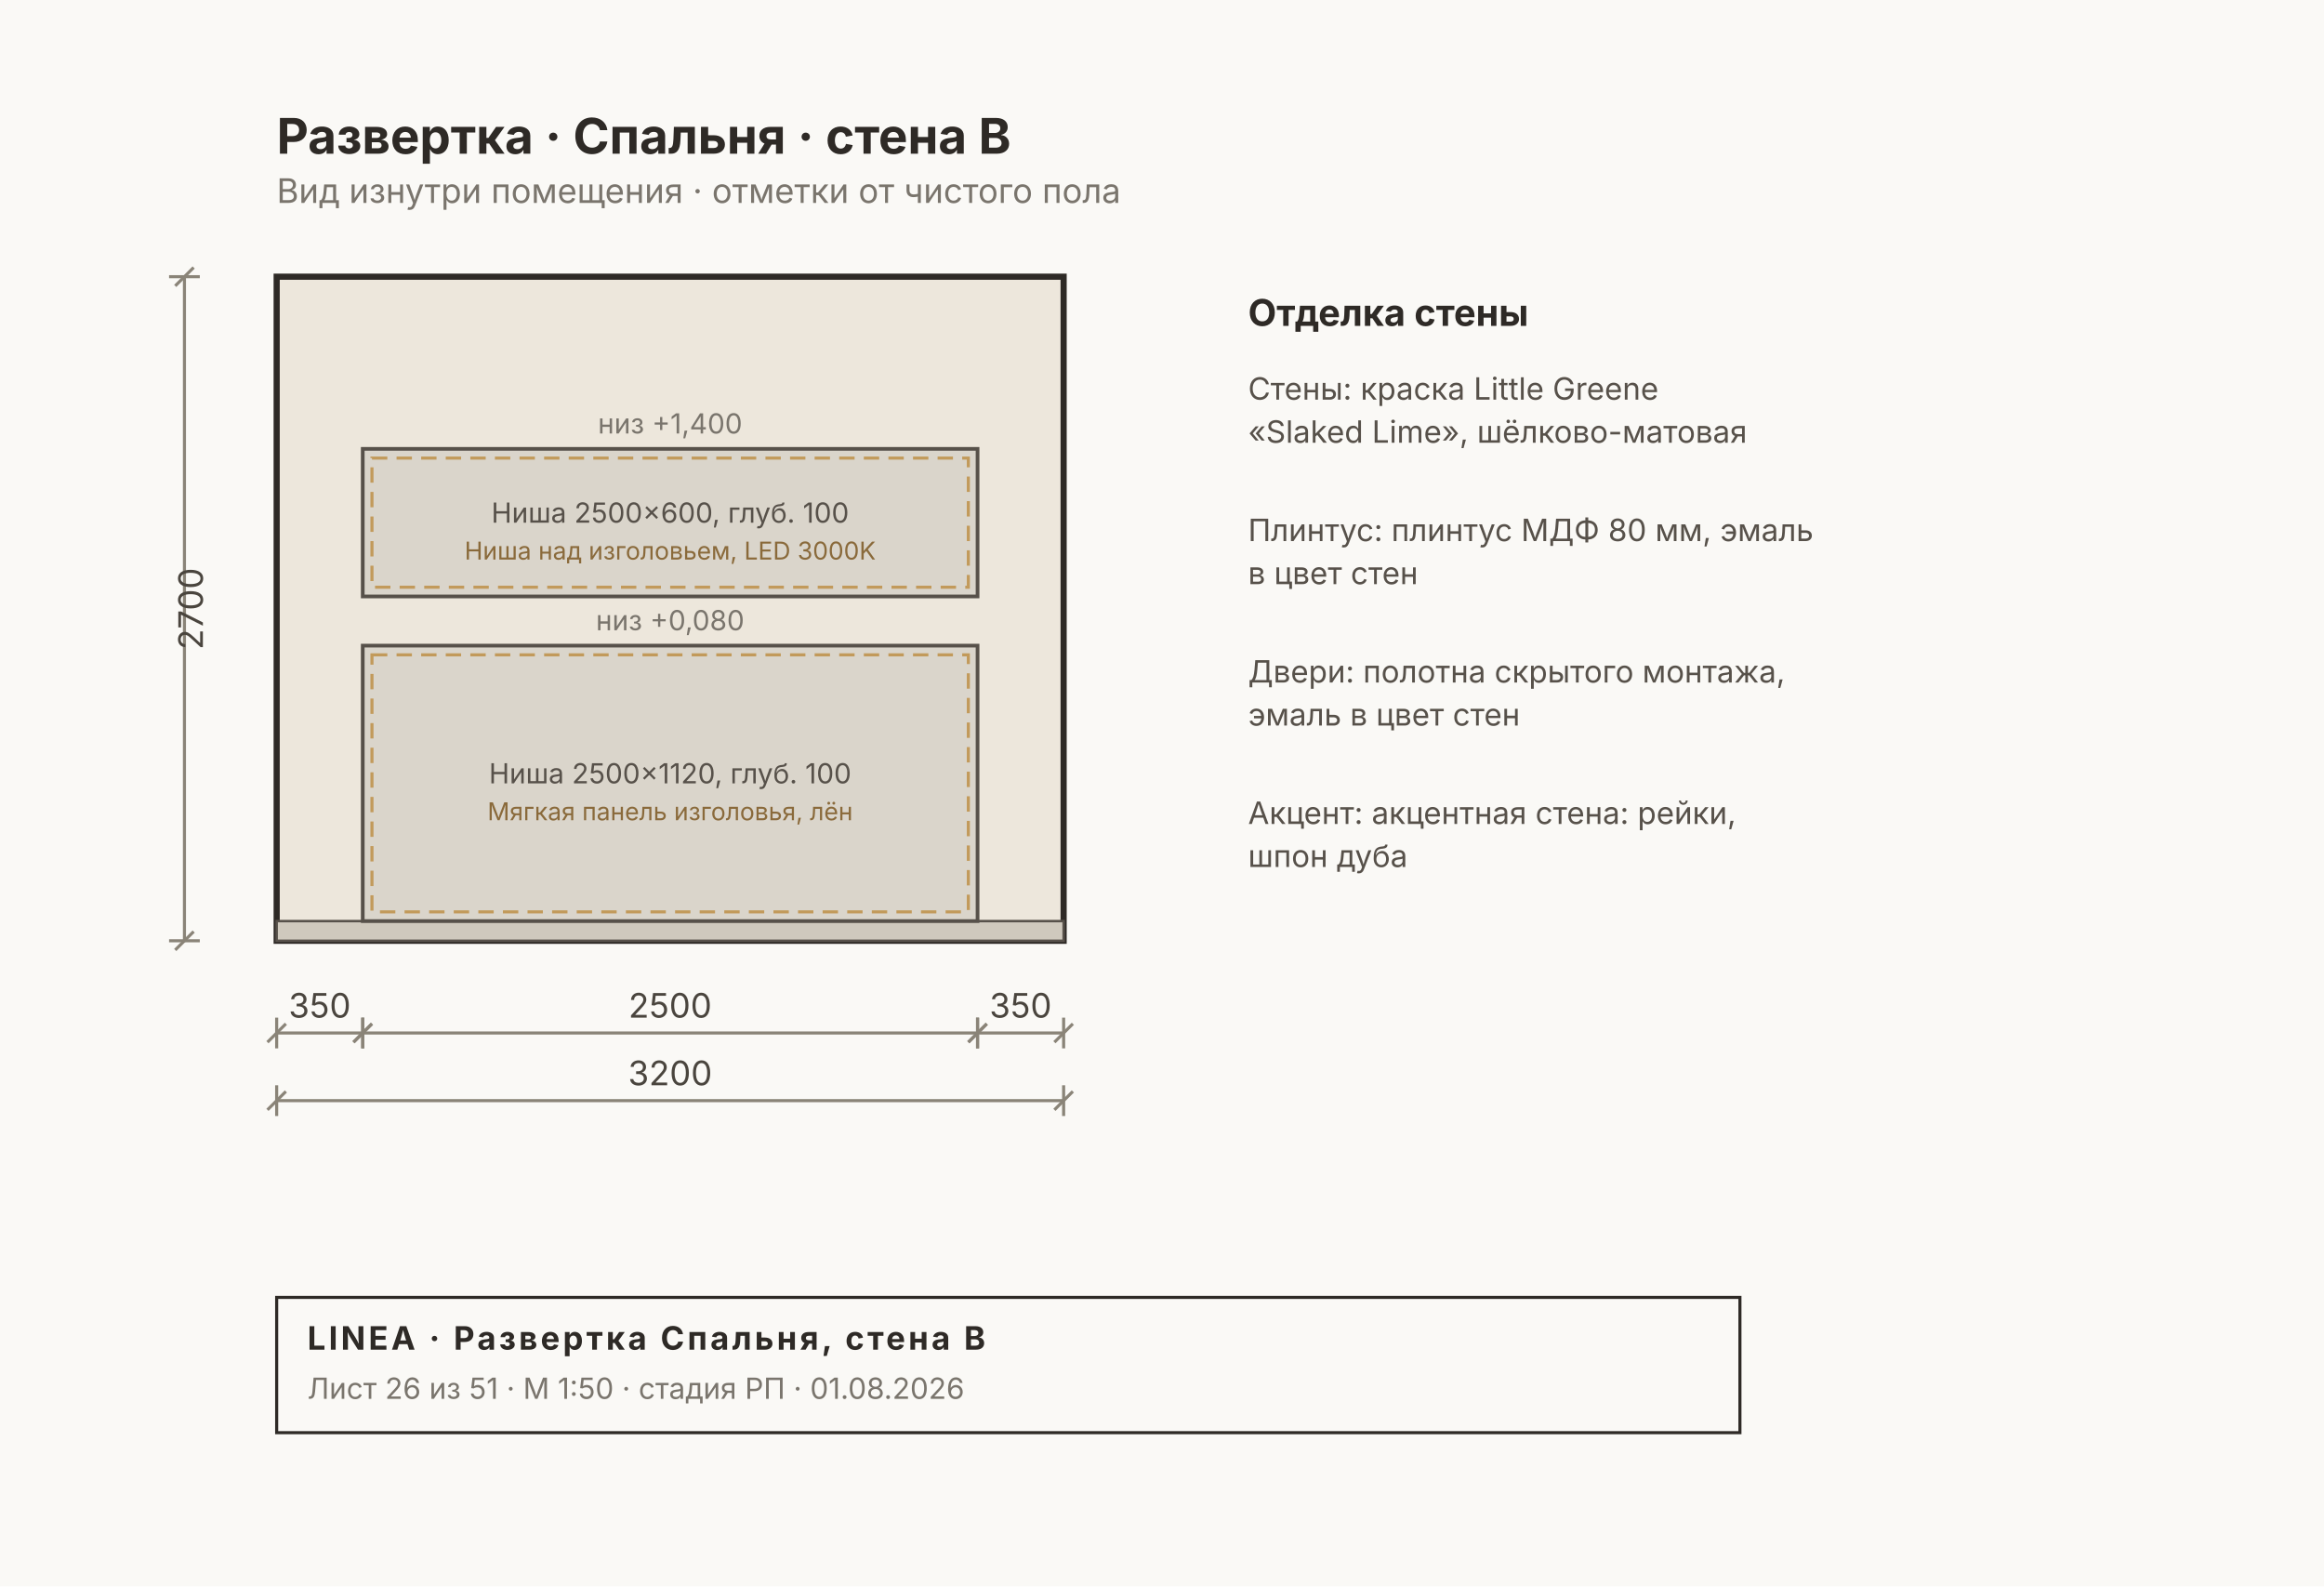
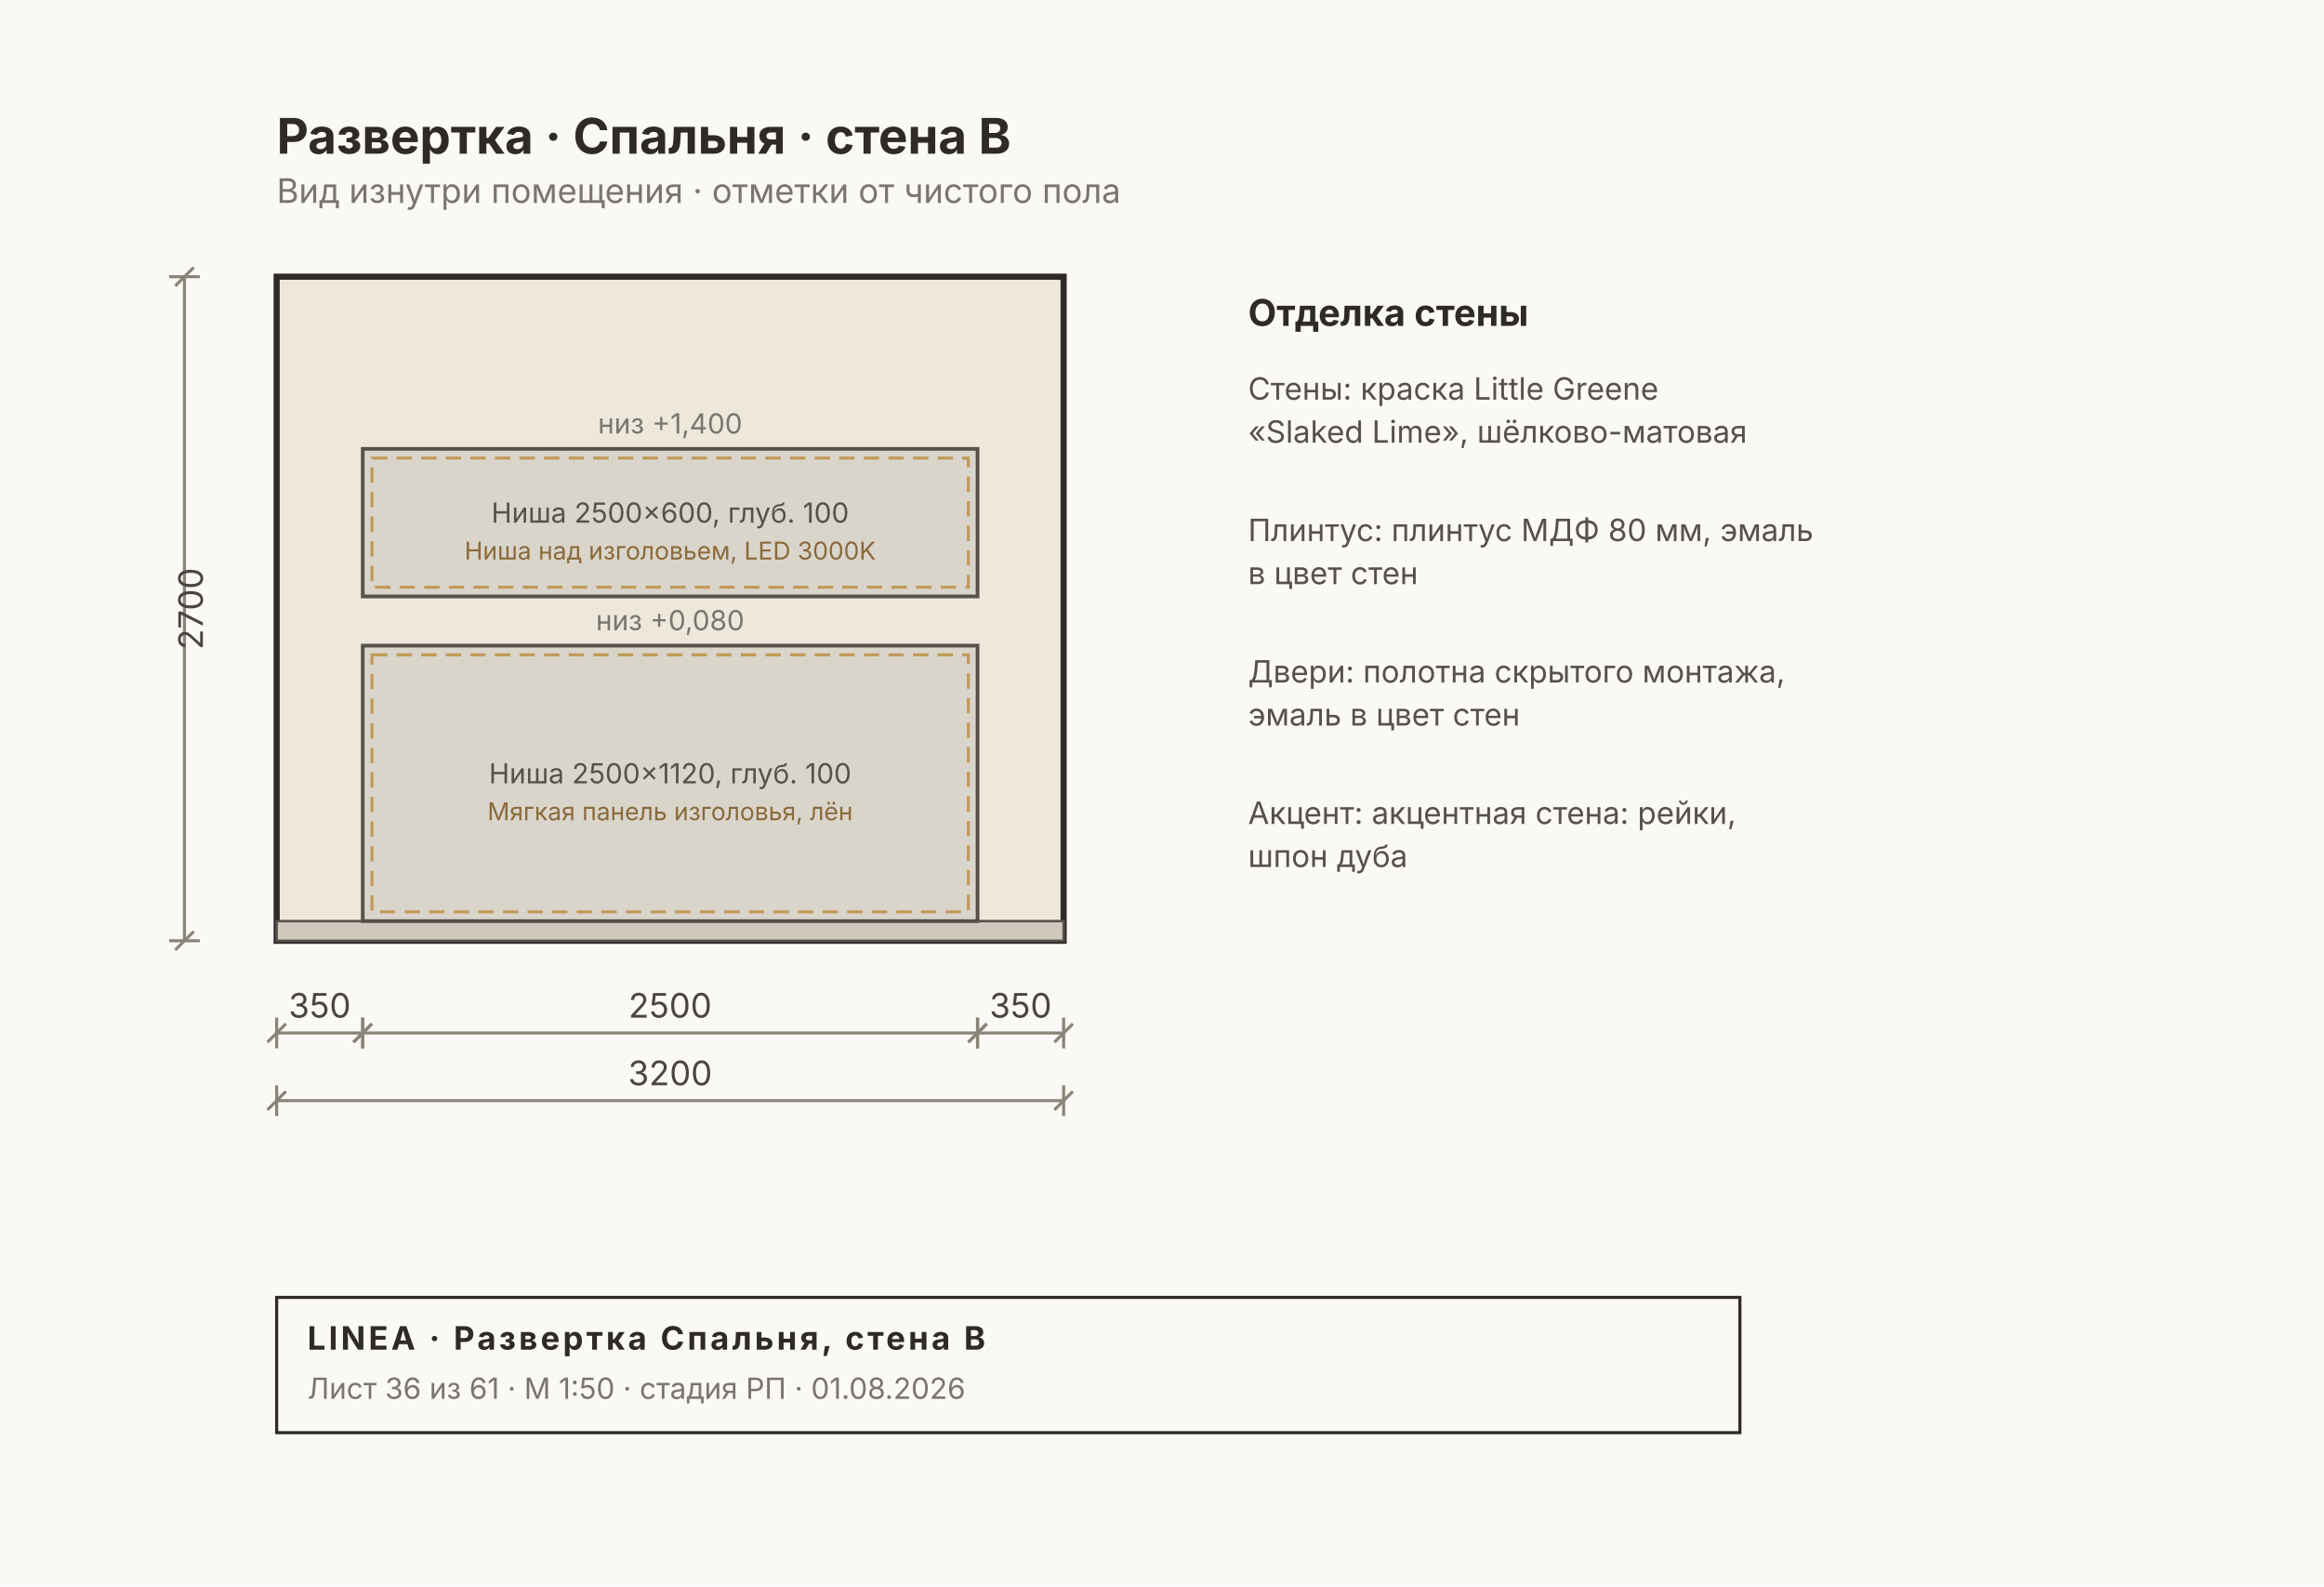
<svg xmlns="http://www.w3.org/2000/svg" width="756" height="516" viewBox="0 0 756 516" font-family="Inter, &quot;Helvetica Neue&quot;, Arial, sans-serif">
  <rect width="756" height="516" fill="#FAF9F6" />
  <rect x="90" y="90" width="256" height="216" fill="#EDE7DC" stroke="#2E2A26" stroke-width="2" />
  <rect x="90" y="299.6" width="256" height="6.4" fill="#CFC9BD" stroke="#57514A" stroke-width="0.8" />
  <rect x="118" y="210" width="200" height="89.6" fill="#00000014" stroke="#57514A" stroke-width="1.2" />
  <rect x="121" y="213" width="194" height="83.6" fill="none" stroke="#C29A5B" stroke-width="1" stroke-dasharray="5 3" />
  <text x="218" y="254.8" font-size="9" fill="#57514A" text-anchor="middle">Ниша 2500×1120, глуб. 100</text>
  <text x="218" y="266.8" font-size="8" fill="#8A6A3B" text-anchor="middle">Мягкая панель изголовья, лён</text>
  <text x="218" y="205" font-size="9" fill="#7A756D" text-anchor="middle">низ +0,080</text>
  <rect x="118" y="146" width="200" height="48" fill="#00000014" stroke="#57514A" stroke-width="1.2" />
  <rect x="121" y="149" width="194" height="42" fill="none" stroke="#C29A5B" stroke-width="1" stroke-dasharray="5 3" />
  <text x="218" y="170" font-size="9" fill="#57514A" text-anchor="middle">Ниша 2500×600, глуб. 100</text>
  <text x="218" y="182" font-size="8" fill="#8A6A3B" text-anchor="middle">Ниша над изголовьем, LED 3000K</text>
  <text x="218" y="141" font-size="9" fill="#7A756D" text-anchor="middle">низ +1,400</text>
  <g stroke="#8A8478" stroke-width="1" fill="none">
    <line x1="90" y1="336" x2="118" y2="336" />
    <line x1="90" y1="331" x2="90" y2="341" />
    <line x1="118" y1="331" x2="118" y2="341" />
    <line x1="87" y1="339" x2="93" y2="333" />
    <line x1="115" y1="339" x2="121" y2="333" />
  </g>
  <text x="104" y="331" font-size="11" fill="#4A453E" text-anchor="middle">350</text>
  <g stroke="#8A8478" stroke-width="1" fill="none">
    <line x1="118" y1="336" x2="318" y2="336" />
    <line x1="118" y1="331" x2="118" y2="341" />
    <line x1="318" y1="331" x2="318" y2="341" />
    <line x1="115" y1="339" x2="121" y2="333" />
    <line x1="315" y1="339" x2="321" y2="333" />
  </g>
  <text x="218" y="331" font-size="11" fill="#4A453E" text-anchor="middle">2500</text>
  <g stroke="#8A8478" stroke-width="1" fill="none">
    <line x1="318" y1="336" x2="346" y2="336" />
    <line x1="318" y1="331" x2="318" y2="341" />
    <line x1="346" y1="331" x2="346" y2="341" />
    <line x1="315" y1="339" x2="321" y2="333" />
    <line x1="343" y1="339" x2="349" y2="333" />
  </g>
  <text x="332" y="331" font-size="11" fill="#4A453E" text-anchor="middle">350</text>
  <g stroke="#8A8478" stroke-width="1" fill="none">
    <line x1="90" y1="358" x2="346" y2="358" />
    <line x1="90" y1="353" x2="90" y2="363" />
    <line x1="346" y1="353" x2="346" y2="363" />
    <line x1="87" y1="361" x2="93" y2="355" />
    <line x1="343" y1="361" x2="349" y2="355" />
  </g>
  <text x="218" y="353" font-size="11" fill="#4A453E" text-anchor="middle">3200</text>
  <g stroke="#8A8478" stroke-width="1" fill="none">
    <line x1="60" y1="90" x2="60" y2="306" />
    <line x1="55" y1="90" x2="65" y2="90" />
    <line x1="55" y1="306" x2="65" y2="306" />
    <line x1="57" y1="93" x2="63" y2="87" />
    <line x1="57" y1="309" x2="63" y2="303" />
  </g>
  <text x="66" y="198" font-size="11" fill="#4A453E" transform="rotate(-90 66 198)" text-anchor="middle">2700</text>
  <text x="406" y="106" font-size="12" font-weight="700" fill="#2E2A26">Отделка стены</text>
  <text x="406" y="130" font-size="10" fill="#57514A">Стены: краска Little Greene</text>
  <text x="406" y="144" font-size="10" fill="#57514A">«Slaked Lime», шёлково-матовая</text>
  <text x="406" y="176" font-size="10" fill="#57514A">Плинтус: плинтус МДФ 80 мм, эмаль</text>
  <text x="406" y="190" font-size="10" fill="#57514A">в цвет стен</text>
  <text x="406" y="222" font-size="10" fill="#57514A">Двери: полотна скрытого монтажа,</text>
  <text x="406" y="236" font-size="10" fill="#57514A">эмаль в цвет стен</text>
  <text x="406" y="268" font-size="10" fill="#57514A">Акцент: акцентная стена: рейки,</text>
  <text x="406" y="282" font-size="10" fill="#57514A">шпон дуба</text>
  <text x="90" y="50" font-size="16" font-weight="700" fill="#2E2A26">Развертка · Спальня · стена B</text>
  <text x="90" y="66" font-size="11" fill="#7A756D">Вид изнутри помещения · отметки от чистого пола</text>
  <g>
    <rect x="90" y="422" width="476" height="44" fill="none" stroke="#2E2A26" stroke-width="1" />
    <text x="100" y="439" font-size="10.5" font-weight="700" fill="#2E2A26" letter-spacing="1">LINEA · Развертка Спальня, стена B</text>
-     <text x="100" y="455" font-size="9.5" fill="#7A756D">Лист 26 из 51 · М 1:50 · стадия РП · 01.08.2026</text>
+     <text x="100" y="455" font-size="9.5" fill="#7A756D">Лист 36 из 61 · М 1:50 · стадия РП · 01.08.2026</text>
  </g>
</svg>
